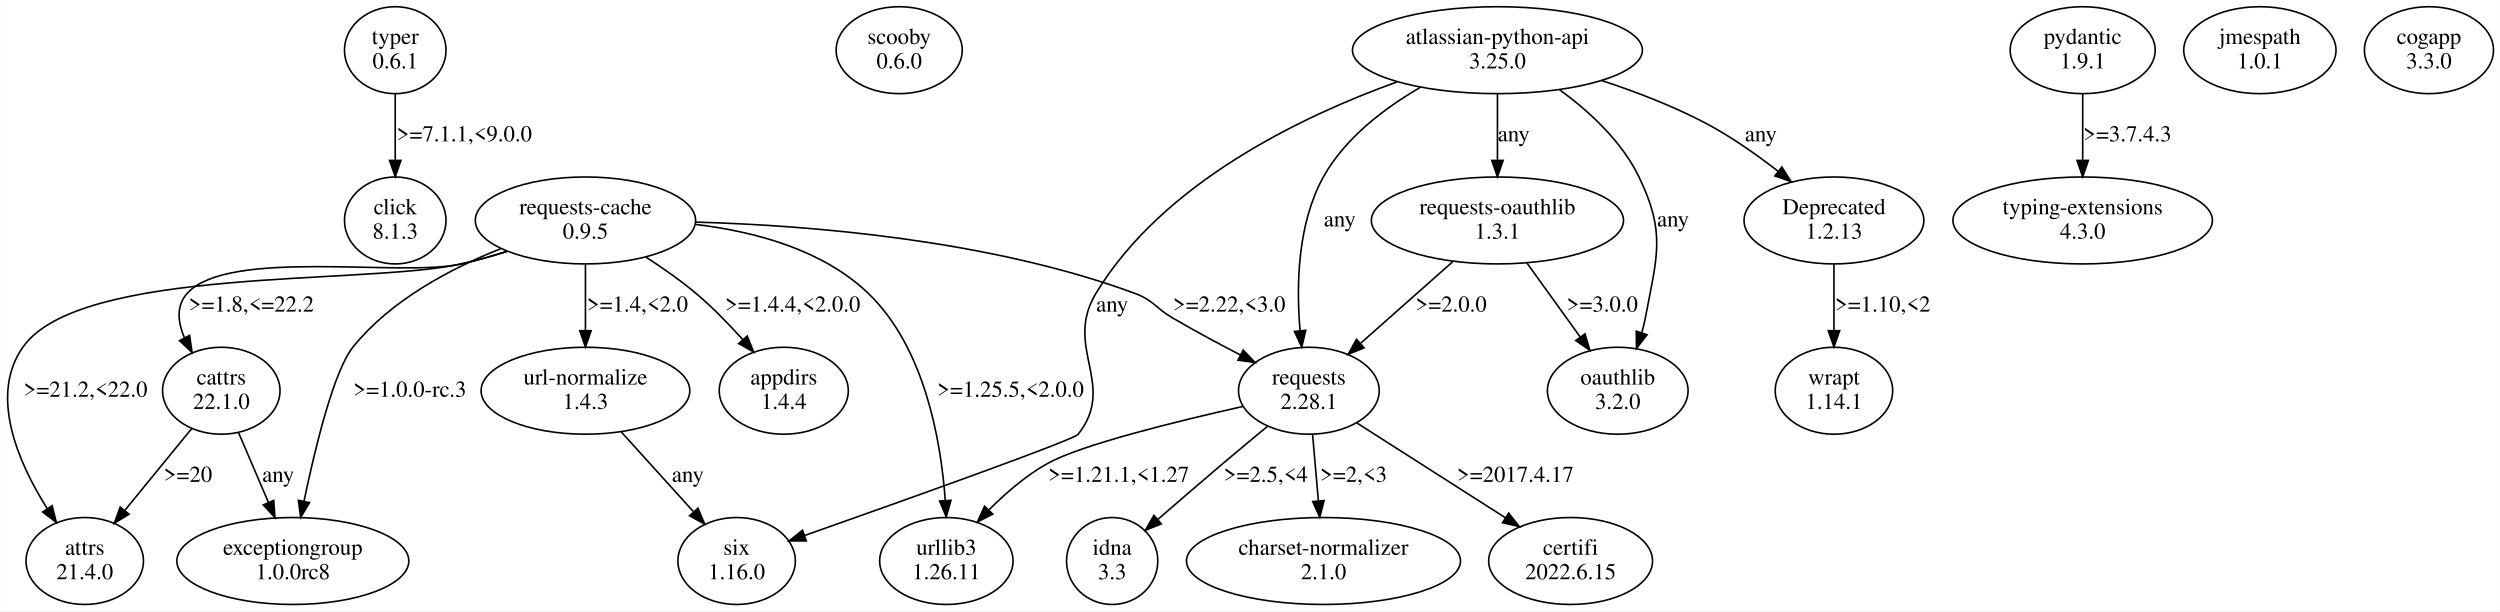
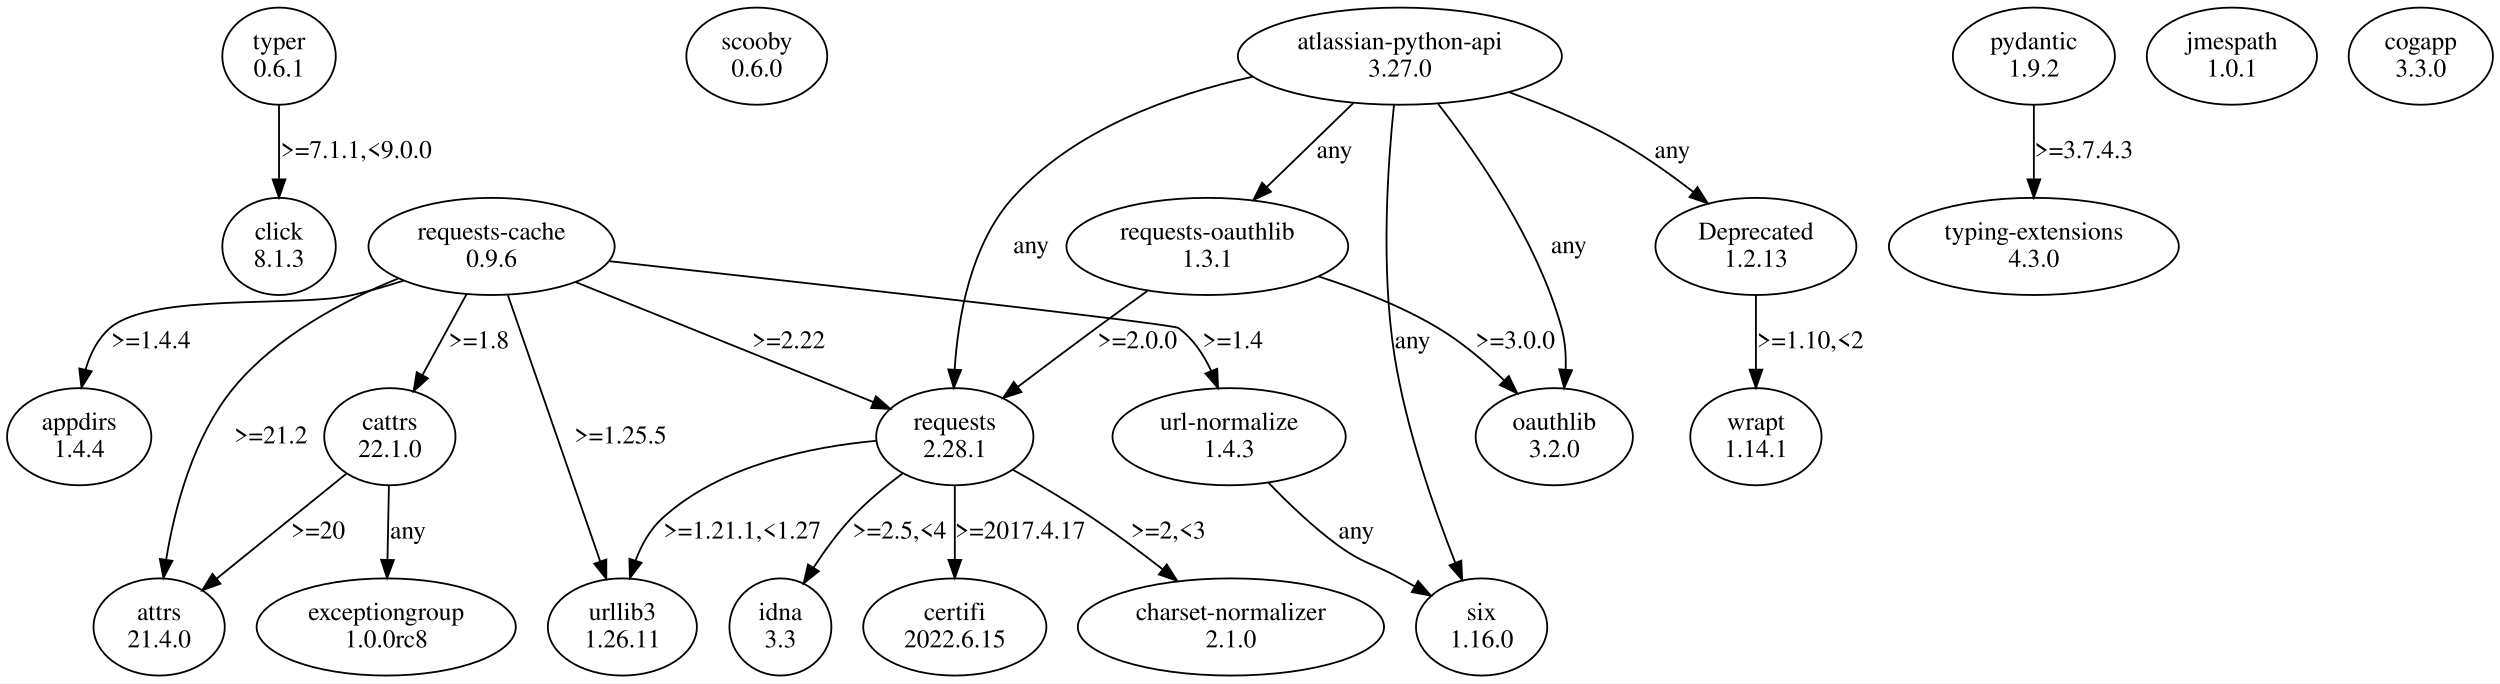
- <svg xmlns="http://www.w3.org/2000/svg" width="1538pt" height="376pt" viewBox="0.00 0.00 1537.62 375.96">
+ <svg xmlns="http://www.w3.org/2000/svg" width="1376pt" height="376pt" viewBox="0.00 0.00 1376.20 375.96">
  <g id="graph0" class="graph" transform="scale(1 1) rotate(0) translate(4 371.96)">
-     <polygon fill="white" stroke="transparent" points="-4,4 -4,-371.96 1533.62,-371.96 1533.62,4 -4,4" />
+     <polygon fill="white" stroke="none" points="-4,4 -4,-371.96 1372.2,-371.96 1372.2,4 -4,4" />
    <g id="node1" class="node">
-       <ellipse fill="none" stroke="black" cx="239.02" cy="-341.09" rx="31.23" ry="26.74" />
-       <text text-anchor="middle" x="239.02" y="-344.89" font-family="Times,serif" font-size="14.00">typer</text>
-       <text text-anchor="middle" x="239.02" y="-329.89" font-family="Times,serif" font-size="14.00">0.6.1</text>
+       <ellipse fill="none" stroke="black" cx="149.6" cy="-341.09" rx="31.23" ry="26.74" />
+       <text text-anchor="middle" x="149.6" y="-344.89" font-family="Times,serif" font-size="14.00">typer</text>
+       <text text-anchor="middle" x="149.6" y="-329.89" font-family="Times,serif" font-size="14.00">0.6.1</text>
    </g>
    <g id="node2" class="node">
-       <ellipse fill="none" stroke="black" cx="239.02" cy="-236.35" rx="31.23" ry="26.74" />
-       <text text-anchor="middle" x="239.02" y="-240.15" font-family="Times,serif" font-size="14.00">click</text>
-       <text text-anchor="middle" x="239.02" y="-225.15" font-family="Times,serif" font-size="14.00">8.1.3</text>
+       <ellipse fill="none" stroke="black" cx="149.6" cy="-236.35" rx="31.23" ry="26.74" />
+       <text text-anchor="middle" x="149.6" y="-240.15" font-family="Times,serif" font-size="14.00">click</text>
+       <text text-anchor="middle" x="149.6" y="-225.15" font-family="Times,serif" font-size="14.00">8.1.3</text>
    </g>
    <g id="edge1" class="edge">
-       <path fill="none" stroke="black" d="M239.02,-314.16C239.02,-301.88 239.02,-286.99 239.02,-273.6" />
-       <polygon fill="black" stroke="black" points="242.52,-273.27 239.02,-263.27 235.52,-273.27 242.52,-273.27" />
-       <text text-anchor="middle" x="281.52" y="-285.02" font-family="Times,serif" font-size="14.00">&gt;=7.1.1,&lt;9.0.0</text>
+       <path fill="none" stroke="black" d="M149.6,-314.16C149.6,-301.88 149.6,-286.99 149.6,-273.6" />
+       <polygon fill="black" stroke="black" points="153.1,-273.27 149.6,-263.27 146.1,-273.27 153.1,-273.27" />
+       <text text-anchor="middle" x="192.1" y="-285.02" font-family="Times,serif" font-size="14.00">&gt;=7.1.1,&lt;9.0.0</text>
    </g>
    <g id="node3" class="node">
-       <ellipse fill="none" stroke="black" cx="549.02" cy="-341.09" rx="38.78" ry="26.74" />
-       <text text-anchor="middle" x="549.02" y="-344.89" font-family="Times,serif" font-size="14.00">scooby</text>
-       <text text-anchor="middle" x="549.02" y="-329.89" font-family="Times,serif" font-size="14.00">0.6.0</text>
+       <ellipse fill="none" stroke="black" cx="412.6" cy="-341.09" rx="38.78" ry="26.74" />
+       <text text-anchor="middle" x="412.6" y="-344.89" font-family="Times,serif" font-size="14.00">scooby</text>
+       <text text-anchor="middle" x="412.6" y="-329.89" font-family="Times,serif" font-size="14.00">0.6.0</text>
    </g>
    <g id="node4" class="node">
-       <ellipse fill="none" stroke="black" cx="356.02" cy="-236.35" rx="67.76" ry="26.74" />
-       <text text-anchor="middle" x="356.02" y="-240.15" font-family="Times,serif" font-size="14.00">requests-cache</text>
-       <text text-anchor="middle" x="356.02" y="-225.15" font-family="Times,serif" font-size="14.00">0.9.5</text>
+       <ellipse fill="none" stroke="black" cx="266.6" cy="-236.35" rx="67.76" ry="26.74" />
+       <text text-anchor="middle" x="266.6" y="-240.15" font-family="Times,serif" font-size="14.00">requests-cache</text>
+       <text text-anchor="middle" x="266.6" y="-225.15" font-family="Times,serif" font-size="14.00">0.9.6</text>
    </g>
    <g id="node5" class="node">
-       <ellipse fill="none" stroke="black" cx="132.02" cy="-131.61" rx="36.12" ry="26.74" />
-       <text text-anchor="middle" x="132.02" y="-135.41" font-family="Times,serif" font-size="14.00">cattrs</text>
-       <text text-anchor="middle" x="132.02" y="-120.41" font-family="Times,serif" font-size="14.00">22.1.0</text>
+       <ellipse fill="none" stroke="black" cx="39.6" cy="-131.61" rx="39.7" ry="26.74" />
+       <text text-anchor="middle" x="39.6" y="-135.41" font-family="Times,serif" font-size="14.00">appdirs</text>
+       <text text-anchor="middle" x="39.6" y="-120.41" font-family="Times,serif" font-size="14.00">1.4.4</text>
    </g>
    <g id="edge2" class="edge">
-       <path fill="none" stroke="black" d="M307.59,-217.3C298.22,-214.32 288.39,-211.53 279.02,-209.48 242.35,-201.45 136.12,-219.41 111.02,-191.48 104.15,-183.83 105.24,-173.79 109.34,-164.16" />
-       <polygon fill="black" stroke="black" points="112.52,-165.64 114.03,-155.15 106.31,-162.41 112.52,-165.64" />
-       <text text-anchor="middle" x="150.52" y="-180.28" font-family="Times,serif" font-size="14.00">&gt;=1.8,&lt;=22.2</text>
+       <path fill="none" stroke="black" d="M218.12,-217.51C208.75,-214.51 198.94,-211.66 189.6,-209.48 160.55,-202.7 79.18,-210.97 56.6,-191.48 49.75,-185.57 45.58,-177.1 43.06,-168.41" />
+       <polygon fill="black" stroke="black" points="46.47,-167.62 40.86,-158.64 39.64,-169.16 46.47,-167.62" />
+       <text text-anchor="middle" x="79.1" y="-180.28" font-family="Times,serif" font-size="14.00">&gt;=1.4.4</text>
    </g>
    <g id="node6" class="node">
-       <ellipse fill="none" stroke="black" cx="176.02" cy="-26.87" rx="71.34" ry="26.74" />
-       <text text-anchor="middle" x="176.02" y="-30.67" font-family="Times,serif" font-size="14.00">exceptiongroup</text>
-       <text text-anchor="middle" x="176.02" y="-15.67" font-family="Times,serif" font-size="14.00">1.0.0rc8</text>
+       <ellipse fill="none" stroke="black" cx="83.6" cy="-26.87" rx="36.12" ry="26.74" />
+       <text text-anchor="middle" x="83.6" y="-30.67" font-family="Times,serif" font-size="14.00">attrs</text>
+       <text text-anchor="middle" x="83.6" y="-15.67" font-family="Times,serif" font-size="14.00">21.4.0</text>
    </g>
    <g id="edge3" class="edge">
-       <path fill="none" stroke="black" d="M303.93,-218.99C273.33,-206.87 236.24,-187.37 213.02,-158.48 201.29,-143.87 189.85,-97 182.87,-63.59" />
-       <polygon fill="black" stroke="black" points="186.29,-62.81 180.86,-53.71 179.43,-64.21 186.29,-62.81" />
-       <text text-anchor="middle" x="248.02" y="-127.91" font-family="Times,serif" font-size="14.00">&gt;=1.0.0-rc.3</text>
+       <path fill="none" stroke="black" d="M215.15,-218.67C184.87,-206.43 148.05,-186.93 124.6,-158.48 102.32,-131.45 92.1,-92.25 87.44,-63.85" />
+       <polygon fill="black" stroke="black" points="90.9,-63.3 85.97,-53.92 83.98,-64.32 90.9,-63.3" />
+       <text text-anchor="middle" x="145.1" y="-127.91" font-family="Times,serif" font-size="14.00">&gt;=21.2</text>
    </g>
    <g id="node7" class="node">
-       <ellipse fill="none" stroke="black" cx="801.02" cy="-131.61" rx="43.27" ry="26.74" />
-       <text text-anchor="middle" x="801.02" y="-135.41" font-family="Times,serif" font-size="14.00">requests</text>
-       <text text-anchor="middle" x="801.02" y="-120.41" font-family="Times,serif" font-size="14.00">2.28.1</text>
+       <ellipse fill="none" stroke="black" cx="210.6" cy="-131.61" rx="36.12" ry="26.74" />
+       <text text-anchor="middle" x="210.6" y="-135.41" font-family="Times,serif" font-size="14.00">cattrs</text>
+       <text text-anchor="middle" x="210.6" y="-120.41" font-family="Times,serif" font-size="14.00">22.1.0</text>
    </g>
    <g id="edge4" class="edge">
-       <path fill="none" stroke="black" d="M423.87,-235.34C493.66,-233.34 604.51,-224.51 694.02,-191.48 705.47,-187.26 706.49,-182.65 717.02,-176.48 730.41,-168.65 745.32,-160.63 758.82,-153.64" />
-       <polygon fill="black" stroke="black" points="760.62,-156.65 767.91,-148.97 757.42,-150.43 760.62,-156.65" />
-       <text text-anchor="middle" x="752.02" y="-180.28" font-family="Times,serif" font-size="14.00">&gt;=2.22,&lt;3.0</text>
+       <path fill="none" stroke="black" d="M252.76,-209.95C245.48,-196.6 236.46,-180.06 228.64,-165.71" />
+       <polygon fill="black" stroke="black" points="231.56,-163.76 223.7,-156.66 225.42,-167.11 231.56,-163.76" />
+       <text text-anchor="middle" x="259.6" y="-180.28" font-family="Times,serif" font-size="14.00">&gt;=1.8</text>
    </g>
    <g id="node8" class="node">
-       <ellipse fill="none" stroke="black" cx="48.02" cy="-26.87" rx="36.12" ry="26.74" />
-       <text text-anchor="middle" x="48.02" y="-30.67" font-family="Times,serif" font-size="14.00">attrs</text>
-       <text text-anchor="middle" x="48.02" y="-15.67" font-family="Times,serif" font-size="14.00">21.4.0</text>
+       <ellipse fill="none" stroke="black" cx="338.6" cy="-26.87" rx="41.02" ry="26.74" />
+       <text text-anchor="middle" x="338.6" y="-30.67" font-family="Times,serif" font-size="14.00">urllib3</text>
+       <text text-anchor="middle" x="338.6" y="-15.67" font-family="Times,serif" font-size="14.00">1.26.11</text>
    </g>
    <g id="edge5" class="edge">
-       <path fill="none" stroke="black" d="M307.6,-217.27C298.22,-214.28 288.4,-211.51 279.02,-209.48 219.56,-196.62 45.12,-208.18 10.02,-158.48 -11,-128.72 7.13,-87.38 24.85,-59.24" />
-       <polygon fill="black" stroke="black" points="27.96,-60.87 30.53,-50.6 22.11,-57.02 27.96,-60.87" />
-       <text text-anchor="middle" x="48.52" y="-127.91" font-family="Times,serif" font-size="14.00">&gt;=21.2,&lt;22.0</text>
+       <path fill="none" stroke="black" d="M275.57,-209.49C288.39,-172.56 311.97,-104.6 326.37,-63.1" />
+       <polygon fill="black" stroke="black" points="329.77,-64 329.74,-53.4 323.15,-61.7 329.77,-64" />
+       <text text-anchor="middle" x="337.6" y="-127.91" font-family="Times,serif" font-size="14.00">&gt;=1.25.5</text>
    </g>
    <g id="node9" class="node">
-       <ellipse fill="none" stroke="black" cx="478.02" cy="-131.61" rx="39.7" ry="26.74" />
-       <text text-anchor="middle" x="478.02" y="-135.41" font-family="Times,serif" font-size="14.00">appdirs</text>
-       <text text-anchor="middle" x="478.02" y="-120.41" font-family="Times,serif" font-size="14.00">1.4.4</text>
+       <ellipse fill="none" stroke="black" cx="672.6" cy="-131.61" rx="64.19" ry="26.74" />
+       <text text-anchor="middle" x="672.6" y="-135.41" font-family="Times,serif" font-size="14.00">url-normalize</text>
+       <text text-anchor="middle" x="672.6" y="-120.41" font-family="Times,serif" font-size="14.00">1.4.3</text>
    </g>
    <g id="edge6" class="edge">
-       <path fill="none" stroke="black" d="M393.23,-213.77C403.59,-207.13 414.57,-199.45 424.02,-191.48 434.15,-182.94 444.23,-172.58 452.89,-162.95" />
-       <polygon fill="black" stroke="black" points="455.53,-165.25 459.51,-155.43 450.28,-160.62 455.53,-165.25" />
-       <text text-anchor="middle" x="483.52" y="-180.28" font-family="Times,serif" font-size="14.00">&gt;=1.4.4,&lt;2.0.0</text>
+       <path fill="none" stroke="black" d="M331.34,-228.23C438.52,-216.4 641.44,-193.74 644.6,-191.48 652.73,-185.66 658.58,-176.85 662.76,-167.81" />
+       <polygon fill="black" stroke="black" points="666.05,-168.99 666.53,-158.41 659.56,-166.38 666.05,-168.99" />
+       <text text-anchor="middle" x="674.6" y="-180.28" font-family="Times,serif" font-size="14.00">&gt;=1.4</text>
    </g>
    <g id="node10" class="node">
-       <ellipse fill="none" stroke="black" cx="356.02" cy="-131.61" rx="64.19" ry="26.74" />
-       <text text-anchor="middle" x="356.02" y="-135.41" font-family="Times,serif" font-size="14.00">url-normalize</text>
-       <text text-anchor="middle" x="356.02" y="-120.41" font-family="Times,serif" font-size="14.00">1.4.3</text>
+       <ellipse fill="none" stroke="black" cx="521.6" cy="-131.61" rx="43.27" ry="26.74" />
+       <text text-anchor="middle" x="521.6" y="-135.41" font-family="Times,serif" font-size="14.00">requests</text>
+       <text text-anchor="middle" x="521.6" y="-120.41" font-family="Times,serif" font-size="14.00">2.28.1</text>
    </g>
    <g id="edge7" class="edge">
-       <path fill="none" stroke="black" d="M356.02,-209.42C356.02,-197.14 356.02,-182.25 356.02,-168.86" />
-       <polygon fill="black" stroke="black" points="359.52,-168.53 356.02,-158.53 352.52,-168.53 359.52,-168.53" />
-       <text text-anchor="middle" x="388.02" y="-180.28" font-family="Times,serif" font-size="14.00">&gt;=1.4,&lt;2.0</text>
+       <path fill="none" stroke="black" d="M313.07,-216.63C359.61,-197.88 430.74,-169.22 476.71,-150.7" />
+       <polygon fill="black" stroke="black" points="478.15,-153.89 486.12,-146.91 475.53,-147.4 478.15,-153.89" />
+       <text text-anchor="middle" x="430.1" y="-180.28" font-family="Times,serif" font-size="14.00">&gt;=2.22</text>
+     </g>
+     <g id="edge14" class="edge">
+       <path fill="none" stroke="black" d="M186.71,-111.29C166.49,-94.93 137.34,-71.35 115.19,-53.43" />
+       <polygon fill="black" stroke="black" points="117.35,-50.68 107.38,-47.11 112.95,-56.12 117.35,-50.68" />
+       <text text-anchor="middle" x="171.1" y="-75.54" font-family="Times,serif" font-size="14.00">&gt;=20</text>
+     </g>
+     <g id="node15" class="node">
+       <ellipse fill="none" stroke="black" cx="208.6" cy="-26.87" rx="71.34" ry="26.74" />
+       <text text-anchor="middle" x="208.6" y="-30.67" font-family="Times,serif" font-size="14.00">exceptiongroup</text>
+       <text text-anchor="middle" x="208.6" y="-15.67" font-family="Times,serif" font-size="14.00">1.0.0rc8</text>
+     </g>
+     <g id="edge13" class="edge">
+       <path fill="none" stroke="black" d="M210.09,-104.68C209.85,-92.4 209.56,-77.51 209.3,-64.12" />
+       <polygon fill="black" stroke="black" points="212.8,-63.72 209.1,-53.79 205.8,-63.85 212.8,-63.72" />
+       <text text-anchor="middle" x="220.6" y="-75.54" font-family="Times,serif" font-size="14.00">any</text>
+     </g>
+     <g id="node14" class="node">
+       <ellipse fill="none" stroke="black" cx="811.6" cy="-26.87" rx="36.12" ry="26.74" />
+       <text text-anchor="middle" x="811.6" y="-30.67" font-family="Times,serif" font-size="14.00">six</text>
+       <text text-anchor="middle" x="811.6" y="-15.67" font-family="Times,serif" font-size="14.00">1.16.0</text>
+     </g>
+     <g id="edge12" class="edge">
+       <path fill="none" stroke="black" d="M694.27,-106.3C705.1,-94.98 718.82,-81.82 732.6,-71.74 746.4,-61.65 751.63,-62 766.6,-53.74 769.27,-52.26 772.03,-50.72 774.8,-49.17" />
+       <polygon fill="black" stroke="black" points="776.63,-52.15 783.6,-44.17 773.17,-46.06 776.63,-52.15" />
+       <text text-anchor="middle" x="742.6" y="-75.54" font-family="Times,serif" font-size="14.00">any</text>
+     </g>
+     <g id="edge9" class="edge">
+       <path fill="none" stroke="black" d="M478.52,-129.37C442.79,-126.12 392.81,-116.13 360.6,-86.74 353.8,-80.54 349.1,-72.04 345.84,-63.43" />
+       <polygon fill="black" stroke="black" points="349.14,-62.23 342.75,-53.78 342.47,-64.37 349.14,-62.23" />
+       <text text-anchor="middle" x="404.6" y="-75.54" font-family="Times,serif" font-size="14.00">&gt;=1.21.1,&lt;1.27</text>
    </g>
    <g id="node11" class="node">
-       <ellipse fill="none" stroke="black" cx="578.02" cy="-26.87" rx="41.02" ry="26.74" />
-       <text text-anchor="middle" x="578.02" y="-30.67" font-family="Times,serif" font-size="14.00">urllib3</text>
-       <text text-anchor="middle" x="578.02" y="-15.67" font-family="Times,serif" font-size="14.00">1.26.11</text>
+       <ellipse fill="none" stroke="black" cx="425.6" cy="-26.87" rx="28.07" ry="26.74" />
+       <text text-anchor="middle" x="425.6" y="-30.67" font-family="Times,serif" font-size="14.00">idna</text>
+       <text text-anchor="middle" x="425.6" y="-15.67" font-family="Times,serif" font-size="14.00">3.3</text>
    </g>
    <g id="edge8" class="edge">
-       <path fill="none" stroke="black" d="M424.04,-233.86C459.82,-229.58 501.96,-218.48 530.02,-191.48 564.58,-158.23 574.62,-101.54 577.34,-64.39" />
-       <polygon fill="black" stroke="black" points="580.86,-64.19 577.95,-54.01 573.87,-63.78 580.86,-64.19" />
-       <text text-anchor="middle" x="617.52" y="-127.91" font-family="Times,serif" font-size="14.00">&gt;=1.25.5,&lt;2.0.0</text>
+       <path fill="none" stroke="black" d="M492.79,-111.34C483.25,-104.22 472.94,-95.69 464.6,-86.74 457,-78.58 449.88,-68.79 443.85,-59.56" />
+       <polygon fill="black" stroke="black" points="446.72,-57.55 438.43,-50.95 440.8,-61.27 446.72,-57.55" />
+       <text text-anchor="middle" x="491.1" y="-75.54" font-family="Times,serif" font-size="14.00">&gt;=2.5,&lt;4</text>
+     </g>
+     <g id="node12" class="node">
+       <ellipse fill="none" stroke="black" cx="521.6" cy="-26.87" rx="50.41" ry="26.74" />
+       <text text-anchor="middle" x="521.6" y="-30.67" font-family="Times,serif" font-size="14.00">certifi</text>
+       <text text-anchor="middle" x="521.6" y="-15.67" font-family="Times,serif" font-size="14.00">2022.6.15</text>
+     </g>
+     <g id="edge10" class="edge">
+       <path fill="none" stroke="black" d="M521.6,-104.68C521.6,-92.4 521.6,-77.51 521.6,-64.12" />
+       <polygon fill="black" stroke="black" points="525.1,-63.79 521.6,-53.79 518.1,-63.79 525.1,-63.79" />
+       <text text-anchor="middle" x="557.6" y="-75.54" font-family="Times,serif" font-size="14.00">&gt;=2017.4.17</text>
+     </g>
+     <g id="node13" class="node">
+       <ellipse fill="none" stroke="black" cx="673.6" cy="-26.87" rx="84.29" ry="26.74" />
+       <text text-anchor="middle" x="673.6" y="-30.67" font-family="Times,serif" font-size="14.00">charset-normalizer</text>
+       <text text-anchor="middle" x="673.6" y="-15.67" font-family="Times,serif" font-size="14.00">2.1.0</text>
+     </g>
+     <g id="edge11" class="edge">
+       <path fill="none" stroke="black" d="M553.61,-113.4C567.41,-105.67 583.56,-96.17 597.6,-86.74 610.43,-78.12 623.93,-68.03 635.93,-58.67" />
+       <polygon fill="black" stroke="black" points="638.28,-61.27 643.97,-52.33 633.95,-55.77 638.28,-61.27" />
+       <text text-anchor="middle" x="639.1" y="-75.54" font-family="Times,serif" font-size="14.00">&gt;=2,&lt;3</text>
+     </g>
+     <g id="node16" class="node">
+       <ellipse fill="none" stroke="black" cx="1115.6" cy="-341.09" rx="44.6" ry="26.74" />
+       <text text-anchor="middle" x="1115.6" y="-344.89" font-family="Times,serif" font-size="14.00">pydantic</text>
+       <text text-anchor="middle" x="1115.6" y="-329.89" font-family="Times,serif" font-size="14.00">1.9.2</text>
+     </g>
+     <g id="node17" class="node">
+       <ellipse fill="none" stroke="black" cx="1115.6" cy="-236.35" rx="79.81" ry="26.74" />
+       <text text-anchor="middle" x="1115.6" y="-240.15" font-family="Times,serif" font-size="14.00">typing-extensions</text>
+       <text text-anchor="middle" x="1115.6" y="-225.15" font-family="Times,serif" font-size="14.00">4.3.0</text>
    </g>
    <g id="edge15" class="edge">
-       <path fill="none" stroke="black" d="M142.68,-105.74C148.17,-92.9 154.97,-77.03 160.99,-62.97" />
-       <polygon fill="black" stroke="black" points="164.29,-64.15 165.01,-53.58 157.86,-61.4 164.29,-64.15" />
-       <text text-anchor="middle" x="167.02" y="-75.54" font-family="Times,serif" font-size="14.00">any</text>
-     </g>
-     <g id="edge14" class="edge">
-       <path fill="none" stroke="black" d="M113.8,-108.32C101.8,-93.64 85.94,-74.25 72.8,-58.18" />
-       <polygon fill="black" stroke="black" points="75.25,-55.65 66.22,-50.12 69.84,-60.08 75.25,-55.65" />
-       <text text-anchor="middle" x="111.52" y="-75.54" font-family="Times,serif" font-size="14.00">&gt;=20</text>
-     </g>
-     <g id="edge13" class="edge">
-       <path fill="none" stroke="black" d="M760.49,-121.95C719.88,-112.85 660.54,-98.29 640.02,-86.74 626.91,-79.36 614.46,-68.59 604.2,-58.27" />
-       <polygon fill="black" stroke="black" points="606.59,-55.7 597.14,-50.9 601.53,-60.54 606.59,-55.7" />
-       <text text-anchor="middle" x="684.02" y="-75.54" font-family="Times,serif" font-size="14.00">&gt;=1.21.1,&lt;1.27</text>
-     </g>
-     <g id="node13" class="node">
-       <ellipse fill="none" stroke="black" cx="810.02" cy="-26.87" rx="84.29" ry="26.74" />
-       <text text-anchor="middle" x="810.02" y="-30.67" font-family="Times,serif" font-size="14.00">charset-normalizer</text>
-       <text text-anchor="middle" x="810.02" y="-15.67" font-family="Times,serif" font-size="14.00">2.1.0</text>
-     </g>
-     <g id="edge10" class="edge">
-       <path fill="none" stroke="black" d="M803.3,-104.68C804.37,-92.4 805.68,-77.51 806.85,-64.12" />
-       <polygon fill="black" stroke="black" points="810.37,-64.05 807.75,-53.79 803.39,-63.44 810.37,-64.05" />
-       <text text-anchor="middle" x="828.52" y="-75.54" font-family="Times,serif" font-size="14.00">&gt;=2,&lt;3</text>
-     </g>
-     <g id="node14" class="node">
-       <ellipse fill="none" stroke="black" cx="962.02" cy="-26.87" rx="50.41" ry="26.74" />
-       <text text-anchor="middle" x="962.02" y="-30.67" font-family="Times,serif" font-size="14.00">certifi</text>
-       <text text-anchor="middle" x="962.02" y="-15.67" font-family="Times,serif" font-size="14.00">2022.6.15</text>
-     </g>
-     <g id="edge11" class="edge">
-       <path fill="none" stroke="black" d="M830.55,-111.77C856.22,-95.39 893.64,-71.51 921.99,-53.42" />
-       <polygon fill="black" stroke="black" points="923.93,-56.33 930.48,-48 920.17,-50.43 923.93,-56.33" />
-       <text text-anchor="middle" x="928.02" y="-75.54" font-family="Times,serif" font-size="14.00">&gt;=2017.4.17</text>
-     </g>
-     <g id="node15" class="node">
-       <ellipse fill="none" stroke="black" cx="680.02" cy="-26.87" rx="28.07" ry="26.74" />
-       <text text-anchor="middle" x="680.02" y="-30.67" font-family="Times,serif" font-size="14.00">idna</text>
-       <text text-anchor="middle" x="680.02" y="-15.67" font-family="Times,serif" font-size="14.00">3.3</text>
-     </g>
-     <g id="edge12" class="edge">
-       <path fill="none" stroke="black" d="M775.59,-109.75C766.82,-102.51 756.96,-94.3 748.02,-86.74 734.83,-75.57 720.32,-63.04 708.11,-52.43" />
-       <polygon fill="black" stroke="black" points="710.29,-49.69 700.45,-45.76 705.7,-54.97 710.29,-49.69" />
-       <text text-anchor="middle" x="774.52" y="-75.54" font-family="Times,serif" font-size="14.00">&gt;=2.5,&lt;4</text>
-     </g>
-     <g id="node12" class="node">
-       <ellipse fill="none" stroke="black" cx="449.02" cy="-26.87" rx="36.12" ry="26.74" />
-       <text text-anchor="middle" x="449.02" y="-30.67" font-family="Times,serif" font-size="14.00">six</text>
-       <text text-anchor="middle" x="449.02" y="-15.67" font-family="Times,serif" font-size="14.00">1.16.0</text>
-     </g>
-     <g id="edge9" class="edge">
-       <path fill="none" stroke="black" d="M378.06,-106.26C391.33,-91.61 408.31,-72.85 422.33,-57.36" />
-       <polygon fill="black" stroke="black" points="425.24,-59.36 429.36,-49.6 420.05,-54.66 425.24,-59.36" />
-       <text text-anchor="middle" x="419.02" y="-75.54" font-family="Times,serif" font-size="14.00">any</text>
-     </g>
-     <g id="node16" class="node">
-       <ellipse fill="none" stroke="black" cx="1277.02" cy="-341.09" rx="44.6" ry="26.74" />
-       <text text-anchor="middle" x="1277.02" y="-344.89" font-family="Times,serif" font-size="14.00">pydantic</text>
-       <text text-anchor="middle" x="1277.02" y="-329.89" font-family="Times,serif" font-size="14.00">1.9.1</text>
-     </g>
-     <g id="node17" class="node">
-       <ellipse fill="none" stroke="black" cx="1277.02" cy="-236.35" rx="79.81" ry="26.74" />
-       <text text-anchor="middle" x="1277.02" y="-240.15" font-family="Times,serif" font-size="14.00">typing-extensions</text>
-       <text text-anchor="middle" x="1277.02" y="-225.15" font-family="Times,serif" font-size="14.00">4.3.0</text>
+       <path fill="none" stroke="black" d="M1115.6,-314.16C1115.6,-301.88 1115.6,-286.99 1115.6,-273.6" />
+       <polygon fill="black" stroke="black" points="1119.1,-273.27 1115.6,-263.27 1112.1,-273.27 1119.1,-273.27" />
+       <text text-anchor="middle" x="1143.1" y="-285.02" font-family="Times,serif" font-size="14.00">&gt;=3.7.4.3</text>
+     </g>
+     <g id="node18" class="node">
+       <ellipse fill="none" stroke="black" cx="1224.6" cy="-341.09" rx="46.84" ry="26.74" />
+       <text text-anchor="middle" x="1224.6" y="-344.89" font-family="Times,serif" font-size="14.00">jmespath</text>
+       <text text-anchor="middle" x="1224.6" y="-329.89" font-family="Times,serif" font-size="14.00">1.0.1</text>
+     </g>
+     <g id="node19" class="node">
+       <ellipse fill="none" stroke="black" cx="1328.6" cy="-341.09" rx="39.7" ry="26.74" />
+       <text text-anchor="middle" x="1328.6" y="-344.89" font-family="Times,serif" font-size="14.00">cogapp</text>
+       <text text-anchor="middle" x="1328.6" y="-329.89" font-family="Times,serif" font-size="14.00">3.3.0</text>
+     </g>
+     <g id="node20" class="node">
+       <ellipse fill="none" stroke="black" cx="766.6" cy="-341.09" rx="89.19" ry="26.74" />
+       <text text-anchor="middle" x="766.6" y="-344.89" font-family="Times,serif" font-size="14.00">atlassian-python-api</text>
+       <text text-anchor="middle" x="766.6" y="-329.89" font-family="Times,serif" font-size="14.00">3.27.0</text>
    </g>
    <g id="edge16" class="edge">
-       <path fill="none" stroke="black" d="M1277.02,-314.16C1277.02,-301.88 1277.02,-286.99 1277.02,-273.6" />
-       <polygon fill="black" stroke="black" points="1280.52,-273.27 1277.02,-263.27 1273.52,-273.27 1280.52,-273.27" />
-       <text text-anchor="middle" x="1304.52" y="-285.02" font-family="Times,serif" font-size="14.00">&gt;=3.7.4.3</text>
-     </g>
-     <g id="node18" class="node">
-       <ellipse fill="none" stroke="black" cx="1386.02" cy="-341.09" rx="46.84" ry="26.74" />
-       <text text-anchor="middle" x="1386.02" y="-344.89" font-family="Times,serif" font-size="14.00">jmespath</text>
-       <text text-anchor="middle" x="1386.02" y="-329.89" font-family="Times,serif" font-size="14.00">1.0.1</text>
-     </g>
-     <g id="node19" class="node">
-       <ellipse fill="none" stroke="black" cx="1490.02" cy="-341.09" rx="39.7" ry="26.74" />
-       <text text-anchor="middle" x="1490.02" y="-344.89" font-family="Times,serif" font-size="14.00">cogapp</text>
-       <text text-anchor="middle" x="1490.02" y="-329.89" font-family="Times,serif" font-size="14.00">3.3.0</text>
-     </g>
-     <g id="node20" class="node">
-       <ellipse fill="none" stroke="black" cx="917.02" cy="-341.09" rx="89.19" ry="26.74" />
-       <text text-anchor="middle" x="917.02" y="-344.89" font-family="Times,serif" font-size="14.00">atlassian-python-api</text>
-       <text text-anchor="middle" x="917.02" y="-329.89" font-family="Times,serif" font-size="14.00">3.25.0</text>
+       <path fill="none" stroke="black" d="M685.6,-329.78C640.7,-319.93 587.31,-300.71 553.6,-263.22 530.38,-237.4 523.34,-197.49 521.52,-168.59" />
+       <polygon fill="black" stroke="black" points="525.01,-168.31 521.06,-158.48 518.01,-168.63 525.01,-168.31" />
+       <text text-anchor="middle" x="563.6" y="-232.65" font-family="Times,serif" font-size="14.00">any</text>
+     </g>
+     <g id="edge18" class="edge">
+       <path fill="none" stroke="black" d="M763.36,-314.11C759.94,-281.68 756.02,-224.61 763.6,-176.48 769.95,-136.18 785.42,-91.9 797.09,-62.25" />
+       <polygon fill="black" stroke="black" points="800.42,-63.37 800.89,-52.79 793.92,-60.77 800.42,-63.37" />
+       <text text-anchor="middle" x="773.6" y="-180.28" font-family="Times,serif" font-size="14.00">any</text>
+     </g>
+     <g id="node21" class="node">
+       <ellipse fill="none" stroke="black" cx="851.6" cy="-131.61" rx="43.27" ry="26.74" />
+       <text text-anchor="middle" x="851.6" y="-135.41" font-family="Times,serif" font-size="14.00">oauthlib</text>
+       <text text-anchor="middle" x="851.6" y="-120.41" font-family="Times,serif" font-size="14.00">3.2.0</text>
+     </g>
+     <g id="edge17" class="edge">
+       <path fill="none" stroke="black" d="M787.73,-314.72C809.62,-286.64 842.45,-239.02 855.6,-191.48 857.61,-184.22 858.13,-176.27 857.86,-168.62" />
+       <polygon fill="black" stroke="black" points="861.33,-168.18 857.05,-158.49 854.35,-168.73 861.33,-168.18" />
+       <text text-anchor="middle" x="859.6" y="-232.65" font-family="Times,serif" font-size="14.00">any</text>
+     </g>
+     <g id="node22" class="node">
+       <ellipse fill="none" stroke="black" cx="962.6" cy="-236.35" rx="55.31" ry="26.74" />
+       <text text-anchor="middle" x="962.6" y="-240.15" font-family="Times,serif" font-size="14.00">Deprecated</text>
+       <text text-anchor="middle" x="962.6" y="-225.15" font-family="Times,serif" font-size="14.00">1.2.13</text>
    </g>
    <g id="edge19" class="edge">
-       <path fill="none" stroke="black" d="M869.55,-318.2C847.53,-305.43 823.33,-287.1 810.02,-263.22 793.94,-234.35 793.22,-196.13 795.61,-168.5" />
-       <polygon fill="black" stroke="black" points="799.1,-168.78 796.65,-158.47 792.13,-168.06 799.1,-168.78" />
-       <text text-anchor="middle" x="820.02" y="-232.65" font-family="Times,serif" font-size="14.00">any</text>
+       <path fill="none" stroke="black" d="M826.96,-321.14C845.61,-314.32 865.89,-305.89 883.6,-296.22 899.02,-287.81 914.78,-276.67 928.12,-266.35" />
+       <polygon fill="black" stroke="black" points="930.41,-269 936.1,-260.06 926.08,-263.51 930.41,-269" />
+       <text text-anchor="middle" x="916.6" y="-285.02" font-family="Times,serif" font-size="14.00">any</text>
+     </g>
+     <g id="node23" class="node">
+       <ellipse fill="none" stroke="black" cx="660.6" cy="-236.35" rx="77.56" ry="26.74" />
+       <text text-anchor="middle" x="660.6" y="-240.15" font-family="Times,serif" font-size="14.00">requests-oauthlib</text>
+       <text text-anchor="middle" x="660.6" y="-225.15" font-family="Times,serif" font-size="14.00">1.3.1</text>
+     </g>
+     <g id="edge20" class="edge">
+       <path fill="none" stroke="black" d="M740.94,-315.22C726.62,-301.34 708.63,-283.9 693.3,-269.05" />
+       <polygon fill="black" stroke="black" points="695.64,-266.44 686.02,-261.99 690.77,-271.46 695.64,-266.44" />
+       <text text-anchor="middle" x="730.6" y="-285.02" font-family="Times,serif" font-size="14.00">any</text>
+     </g>
+     <g id="node24" class="node">
+       <ellipse fill="none" stroke="black" cx="962.6" cy="-131.61" rx="36.12" ry="26.74" />
+       <text text-anchor="middle" x="962.6" y="-135.41" font-family="Times,serif" font-size="14.00">wrapt</text>
+       <text text-anchor="middle" x="962.6" y="-120.41" font-family="Times,serif" font-size="14.00">1.14.1</text>
+     </g>
+     <g id="edge23" class="edge">
+       <path fill="none" stroke="black" d="M962.6,-209.42C962.6,-197.14 962.6,-182.25 962.6,-168.86" />
+       <polygon fill="black" stroke="black" points="966.1,-168.53 962.6,-158.53 959.1,-168.53 966.1,-168.53" />
+       <text text-anchor="middle" x="992.6" y="-180.28" font-family="Times,serif" font-size="14.00">&gt;=1.10,&lt;2</text>
    </g>
    <g id="edge21" class="edge">
-       <path fill="none" stroke="black" d="M855.24,-321.58C796.5,-300.41 711.19,-259.58 670.02,-191.48 649.92,-158.22 683.25,-135.13 659.02,-104.74 656.27,-101.29 551.44,-63.94 490.96,-42.6" />
-       <polygon fill="black" stroke="black" points="491.89,-39.22 481.29,-39.2 489.56,-45.82 491.89,-39.22" />
-       <text text-anchor="middle" x="680.02" y="-180.28" font-family="Times,serif" font-size="14.00">any</text>
-     </g>
-     <g id="node21" class="node">
-       <ellipse fill="none" stroke="black" cx="991.02" cy="-131.61" rx="43.27" ry="26.74" />
-       <text text-anchor="middle" x="991.02" y="-135.41" font-family="Times,serif" font-size="14.00">oauthlib</text>
-       <text text-anchor="middle" x="991.02" y="-120.41" font-family="Times,serif" font-size="14.00">3.2.0</text>
-     </g>
-     <g id="edge17" class="edge">
-       <path fill="none" stroke="black" d="M955.21,-316.81C973.37,-303.54 993.39,-285.17 1004.02,-263.22 1020.86,-228.49 1015.12,-214.41 1008.02,-176.48 1007.46,-173.45 1006.69,-170.35 1005.79,-167.28" />
-       <polygon fill="black" stroke="black" points="1009.06,-166.03 1002.55,-157.66 1002.42,-168.25 1009.06,-166.03" />
-       <text text-anchor="middle" x="1025.02" y="-232.65" font-family="Times,serif" font-size="14.00">any</text>
-     </g>
-     <g id="node22" class="node">
-       <ellipse fill="none" stroke="black" cx="1124.02" cy="-236.35" rx="55.31" ry="26.74" />
-       <text text-anchor="middle" x="1124.02" y="-240.15" font-family="Times,serif" font-size="14.00">Deprecated</text>
-       <text text-anchor="middle" x="1124.02" y="-225.15" font-family="Times,serif" font-size="14.00">1.2.13</text>
-     </g>
-     <g id="edge18" class="edge">
-       <path fill="none" stroke="black" d="M981.15,-322.43C1002.09,-315.54 1025.08,-306.74 1045.02,-296.22 1060.56,-288.03 1076.34,-276.93 1089.68,-266.59" />
-       <polygon fill="black" stroke="black" points="1091.98,-269.23 1097.64,-260.27 1087.63,-263.75 1091.98,-269.23" />
-       <text text-anchor="middle" x="1079.02" y="-285.02" font-family="Times,serif" font-size="14.00">any</text>
-     </g>
-     <g id="node23" class="node">
-       <ellipse fill="none" stroke="black" cx="917.02" cy="-236.35" rx="77.56" ry="26.74" />
-       <text text-anchor="middle" x="917.02" y="-240.15" font-family="Times,serif" font-size="14.00">requests-oauthlib</text>
-       <text text-anchor="middle" x="917.02" y="-225.15" font-family="Times,serif" font-size="14.00">1.3.1</text>
-     </g>
-     <g id="edge20" class="edge">
-       <path fill="none" stroke="black" d="M917.02,-314.16C917.02,-301.88 917.02,-286.99 917.02,-273.6" />
-       <polygon fill="black" stroke="black" points="920.52,-273.27 917.02,-263.27 913.52,-273.27 920.52,-273.27" />
-       <text text-anchor="middle" x="927.02" y="-285.02" font-family="Times,serif" font-size="14.00">any</text>
-     </g>
-     <g id="node24" class="node">
-       <ellipse fill="none" stroke="black" cx="1124.02" cy="-131.61" rx="36.12" ry="26.74" />
-       <text text-anchor="middle" x="1124.02" y="-135.41" font-family="Times,serif" font-size="14.00">wrapt</text>
-       <text text-anchor="middle" x="1124.02" y="-120.41" font-family="Times,serif" font-size="14.00">1.14.1</text>
-     </g>
-     <g id="edge24" class="edge">
-       <path fill="none" stroke="black" d="M1124.02,-209.42C1124.02,-197.14 1124.02,-182.25 1124.02,-168.86" />
-       <polygon fill="black" stroke="black" points="1127.52,-168.53 1124.02,-158.53 1120.52,-168.53 1127.52,-168.53" />
-       <text text-anchor="middle" x="1154.02" y="-180.28" font-family="Times,serif" font-size="14.00">&gt;=1.10,&lt;2</text>
-     </g>
-     <g id="edge23" class="edge">
-       <path fill="none" stroke="black" d="M889.53,-211C872.57,-195.98 850.74,-176.64 833,-160.93" />
-       <polygon fill="black" stroke="black" points="834.98,-158.01 825.17,-154 830.33,-163.25 834.98,-158.01" />
-       <text text-anchor="middle" x="888.52" y="-180.28" font-family="Times,serif" font-size="14.00">&gt;=2.0.0</text>
+       <path fill="none" stroke="black" d="M627.57,-211.81C618.48,-205.27 608.63,-198.13 599.6,-191.48 585.35,-180.98 569.75,-169.26 556.28,-159.06" />
+       <polygon fill="black" stroke="black" points="558.28,-156.18 548.2,-152.93 554.05,-161.76 558.28,-156.18" />
+       <text text-anchor="middle" x="622.1" y="-180.28" font-family="Times,serif" font-size="14.00">&gt;=2.0.0</text>
    </g>
    <g id="edge22" class="edge">
-       <path fill="none" stroke="black" d="M935.13,-210.22C945,-196.51 957.32,-179.4 967.89,-164.73" />
-       <polygon fill="black" stroke="black" points="970.87,-166.58 973.87,-156.42 965.19,-162.49 970.87,-166.58" />
-       <text text-anchor="middle" x="981.52" y="-180.28" font-family="Times,serif" font-size="14.00">&gt;=3.0.0</text>
+       <path fill="none" stroke="black" d="M721.97,-219.76C743.57,-212.84 767.47,-203.5 787.6,-191.48 800.64,-183.7 813.31,-172.94 823.89,-162.75" />
+       <polygon fill="black" stroke="black" points="826.58,-165.01 831.2,-155.48 821.64,-160.05 826.58,-165.01" />
+       <text text-anchor="middle" x="830.1" y="-180.28" font-family="Times,serif" font-size="14.00">&gt;=3.0.0</text>
    </g>
  </g>
</svg>
